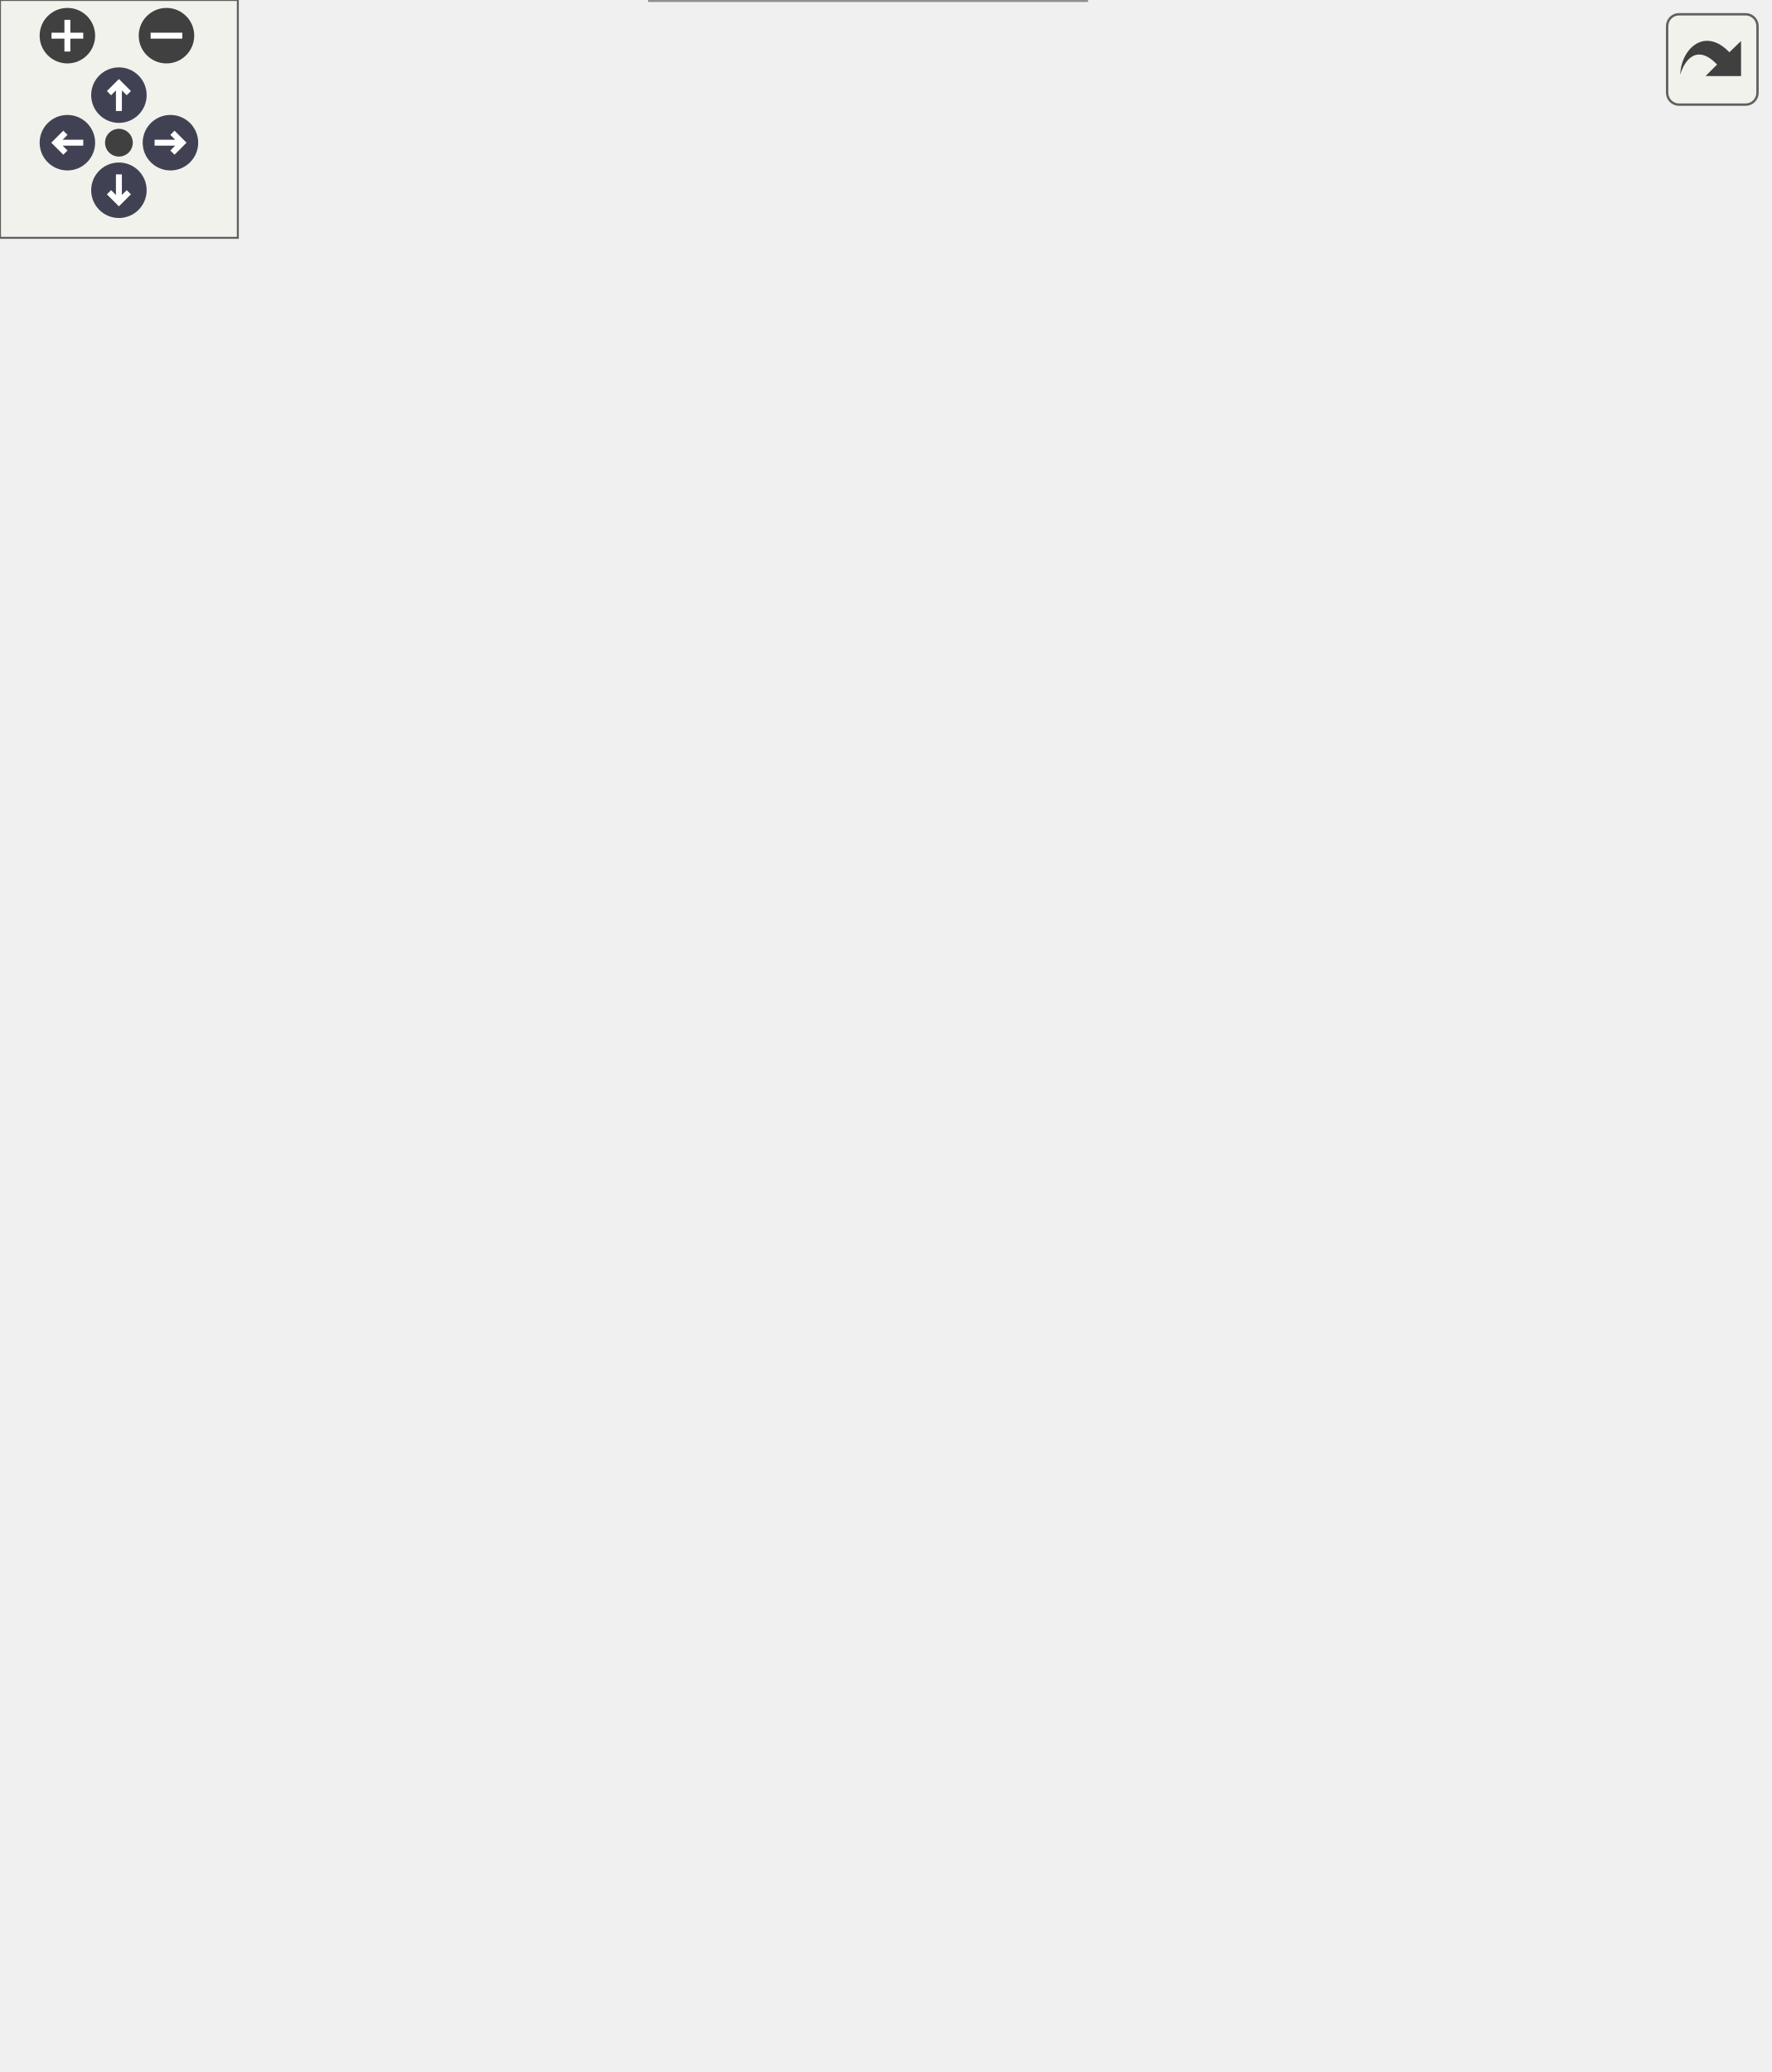
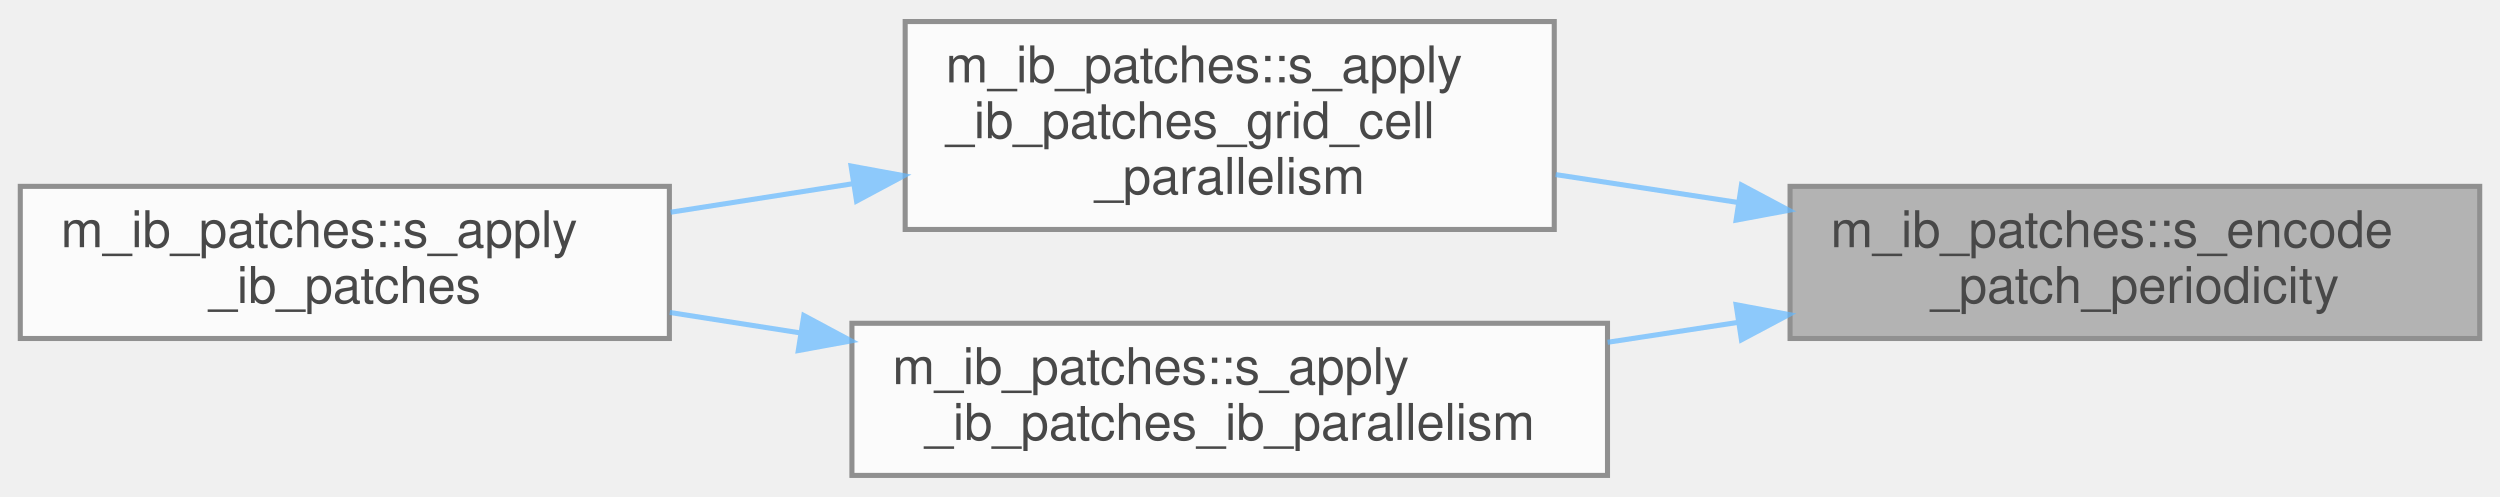
- <svg xmlns="http://www.w3.org/2000/svg" xmlns:xlink="http://www.w3.org/1999/xlink" id="main" version="1.1" xml:space="preserve">
-   <style type="text/css">
+ <svg xmlns="http://www.w3.org/2000/svg" xmlns:xlink="http://www.w3.org/1999/xlink" width="493pt" height="98pt" viewBox="0.00 0.00 493.00 97.50">
+   <svg id="main" version="1.1" xml:space="preserve">
+     <style type="text/css">
.node, .edge {opacity: 0.7;}
.node.selected, .edge.selected {opacity: 1;}
.edge:hover path { stroke: red; }
.edge:hover polygon { stroke: red; fill: red; }
</style>
-   <defs>
-     <circle id="rim" cx="0" cy="0" r="7" />
-     <circle id="rim2" cx="0" cy="0" r="3.5" />
-     <g id="zoomPlus">
-       <use xlink:href="#rim" fill="#404040">
-         <set attributeName="fill" to="#808080" begin="zoomplus.mouseover" end="zoomplus.mouseout" />
-       </use>
-       <path d="M-4,0h8M0,-4v8" fill="none" stroke="white" stroke-width="1.5" pointer-events="none" />
-     </g>
-     <g id="zoomMin">
-       <use xlink:href="#rim" fill="#404040">
-         <set attributeName="fill" to="#808080" begin="zoomminus.mouseover" end="zoomminus.mouseout" />
-       </use>
-       <path d="M-4,0h8" fill="none" stroke="white" stroke-width="1.5" pointer-events="none" />
-     </g>
-     <g id="arrowUp" transform="translate(30 24)">
-       <use xlink:href="#rim" />
-       <path pointer-events="none" fill="none" stroke="white" stroke-width="1.5" d="M0,-3.0v7 M-2.5,-0.5L0,-3.0L2.5,-0.5" />
-     </g>
-     <g id="arrowRight" transform="rotate(90) translate(36 -43)">
-       <use xlink:href="#rim" />
-       <path pointer-events="none" fill="none" stroke="white" stroke-width="1.5" d="M0,-3.0v7 M-2.5,-0.5L0,-3.0L2.5,-0.5" />
-     </g>
-     <g id="arrowDown" transform="rotate(180) translate(-30 -48)">
-       <use xlink:href="#rim" />
-       <path pointer-events="none" fill="none" stroke="white" stroke-width="1.5" d="M0,-3.0v7 M-2.5,-0.5L0,-3.0L2.5,-0.5" />
-     </g>
-     <g id="arrowLeft" transform="rotate(270) translate(-36 17)">
-       <use xlink:href="#rim" />
-       <path pointer-events="none" fill="none" stroke="white" stroke-width="1.5" d="M0,-3.0v7 M-2.5,-0.5L0,-3.0L2.5,-0.5" />
-     </g>
-     <g id="resetDef">
-       <use xlink:href="#rim2" fill="#404040">
-         <set attributeName="fill" to="#808080" begin="reset.mouseover" end="reset.mouseout" />
-       </use>
-     </g>
-   </defs>
-   <svg id="graph" class="graph">
-     <g id="viewport">
-       <g id="Node000001" class="node">
-         <g id="a_Node000001">
-           <a xlink:title="Encode the patch ID with a unique offset containing periodicity information.">
-             <polygon fill="#999999" stroke="#666666" points="446,-246 310,-246 310,-216 446,-216 446,-246" />
-             <text text-anchor="start" x="318" y="-234" font-family="Helvetica,sans-Serif" font-size="10.00">m_ib_patches::s_encode</text>
-             <text text-anchor="middle" x="378" y="-223" font-family="Helvetica,sans-Serif" font-size="10.00">_patch_periodicity</text>
-           </a>
+     <svg id="graph" class="graph">
+       <g id="graph0" class="graph" transform="scale(1 1) rotate(0) translate(4 93.5)">
+         <g id="Node000001" class="node">
+           <g id="a_Node000001">
+             <a xlink:title="Encode the patch ID with a unique offset containing periodicity information.">
+               <polygon fill="#999999" stroke="#666666" points="485,-57 349,-57 349,-27 485,-27 485,-57" />
+               <text text-anchor="start" x="357" y="-45" font-family="Helvetica,sans-Serif" font-size="10.00">m_ib_patches::s_encode</text>
+               <text text-anchor="middle" x="417" y="-34" font-family="Helvetica,sans-Serif" font-size="10.00">_patch_periodicity</text>
+             </a>
+           </g>
+         </g>
+         <g id="Node000002" class="node">
+           <g id="a_Node000002">
+             <a xlink:href="namespacem__ib__patches.html#a7ae39b1544784fe4bd5a599a80a1045a" target="_top" xlink:title=" ">
+               <polygon fill="white" stroke="#666666" points="302.5,-89.5 174.5,-89.5 174.5,-48.5 302.5,-48.5 302.5,-89.5" />
+               <text text-anchor="start" x="182.5" y="-77.5" font-family="Helvetica,sans-Serif" font-size="10.00">m_ib_patches::s_apply</text>
+               <text text-anchor="start" x="182.5" y="-66.5" font-family="Helvetica,sans-Serif" font-size="10.00">_ib_patches_grid_cell</text>
+               <text text-anchor="middle" x="238.5" y="-55.5" font-family="Helvetica,sans-Serif" font-size="10.00">_parallelism</text>
+             </a>
+           </g>
+         </g>
+         <g id="edge1_Node000001_Node000002" class="edge">
+           <g id="a_edge1_Node000001_Node000002">
+             <a xlink:title=" ">
+               <path fill="none" stroke="#63b8ff" d="M338.75,-53.82C326.73,-55.66 314.43,-57.54 302.77,-59.32" />
+               <polygon fill="#63b8ff" stroke="#63b8ff" points="339.41,-57.26 348.77,-52.28 338.36,-50.34 339.41,-57.26" />
+             </a>
+           </g>
+         </g>
+         <g id="Node000004" class="node">
+           <g id="a_Node000004">
+             <a xlink:href="namespacem__ib__patches.html#a5eb95c7b234b83782c65a50d308c0989" target="_top" xlink:title=" ">
+               <polygon fill="white" stroke="#666666" points="313,-30 164,-30 164,0 313,0 313,-30" />
+               <text text-anchor="start" x="172" y="-18" font-family="Helvetica,sans-Serif" font-size="10.00">m_ib_patches::s_apply</text>
+               <text text-anchor="middle" x="238.5" y="-7" font-family="Helvetica,sans-Serif" font-size="10.00">_ib_patches_ib_parallelism</text>
+             </a>
+           </g>
+         </g>
+         <g id="edge3_Node000001_Node000004" class="edge">
+           <g id="a_edge3_Node000001_Node000004">
+             <a xlink:title=" ">
+               <path fill="none" stroke="#63b8ff" d="M338.8,-30.19C330.24,-28.88 321.53,-27.55 313.02,-26.25" />
+               <polygon fill="#63b8ff" stroke="#63b8ff" points="338.36,-33.66 348.77,-31.72 339.41,-26.74 338.36,-33.66" />
+             </a>
+           </g>
+         </g>
+         <g id="Node000003" class="node">
+           <g id="a_Node000003">
+             <a xlink:href="namespacem__ib__patches.html#ab06da168882fb777f4122978c8ddd91a" target="_top" xlink:title="Apply all immersed boundary patch geometries to mark interior cells in the IB marker array.">
+               <polygon fill="white" stroke="#666666" points="128,-57 0,-57 0,-27 128,-27 128,-57" />
+               <text text-anchor="start" x="8" y="-45" font-family="Helvetica,sans-Serif" font-size="10.00">m_ib_patches::s_apply</text>
+               <text text-anchor="middle" x="64" y="-34" font-family="Helvetica,sans-Serif" font-size="10.00">_ib_patches</text>
+             </a>
+           </g>
+         </g>
+         <g id="edge2_Node000002_Node000003" class="edge">
+           <g id="a_edge2_Node000002_Node000003">
+             <a xlink:title=" ">
+               <path fill="none" stroke="#63b8ff" d="M164.28,-57.54C152.29,-55.66 139.96,-53.73 128.25,-51.9" />
+               <polygon fill="#63b8ff" stroke="#63b8ff" points="163.83,-61.01 174.25,-59.1 164.91,-54.1 163.83,-61.01" />
+             </a>
+           </g>
+         </g>
+         <g id="edge4_Node000004_Node000003" class="edge">
+           <g id="a_edge4_Node000004_Node000003">
+             <a xlink:title=" ">
+               <path fill="none" stroke="#63b8ff" d="M153.74,-28.11C145.11,-29.46 136.44,-30.82 128.08,-32.13" />
+               <polygon fill="#63b8ff" stroke="#63b8ff" points="154.51,-31.53 163.84,-26.53 153.42,-24.62 154.51,-31.53" />
+             </a>
+           </g>
        </g>
      </g>
-       <g id="Node000002" class="node">
-         <g id="a_Node000002">
-           <a xlink:href="namespacem__ib__patches.html#a64a55fe4905819524901c6afb0145849" target="_top" xlink:title="Mark cells inside a 3D extruded NACA 4-digit airfoil immersed boundary with finite span.">
-             <polygon fill="white" stroke="#666666" points="274,-462 164,-462 164,-432 274,-432 274,-462" />
-             <text text-anchor="start" x="172" y="-450" font-family="Helvetica,sans-Serif" font-size="10.00">m_ib_patches::s_ib</text>
-             <text text-anchor="middle" x="219" y="-439" font-family="Helvetica,sans-Serif" font-size="10.00">_3d_airfoil</text>
-           </a>
-         </g>
-       </g>
-       <g id="edge1_Node000001_Node000002" class="edge">
-         <g id="a_edge1_Node000001_Node000002">
-           <a xlink:title=" ">
-             <path fill="none" stroke="#63b8ff" d="M369.55,-255.85C356.38,-295.95 325.4,-375.27 274,-423 270.39,-426.35 266.24,-429.29 261.87,-431.85" />
-             <polygon fill="#63b8ff" stroke="#63b8ff" points="372.96,-256.68 372.66,-246.09 366.29,-254.55 372.96,-256.68" />
-           </a>
-         </g>
-       </g>
-       <g id="Node000004" class="node">
-         <g id="a_Node000004">
-           <a xlink:href="namespacem__ib__patches.html#a149e863c3398ff0811c1dd592fe145a8" target="_top" xlink:title="The STL patch is a 3D geometry that is imported from an STL file.">
-             <polygon fill="white" stroke="#666666" points="274,-414 164,-414 164,-384 274,-384 274,-414" />
-             <text text-anchor="start" x="172" y="-402" font-family="Helvetica,sans-Serif" font-size="10.00">m_ib_patches::s_ib</text>
-             <text text-anchor="middle" x="219" y="-391" font-family="Helvetica,sans-Serif" font-size="10.00">_3d_model</text>
-           </a>
-         </g>
-       </g>
-       <g id="edge3_Node000001_Node000004" class="edge">
-         <g id="a_edge3_Node000001_Node000004">
-           <a xlink:title=" ">
-             <path fill="none" stroke="#63b8ff" d="M365.08,-254.97C348.48,-286.26 315.67,-341.03 274,-375 269.87,-378.37 265.18,-381.36 260.34,-383.99" />
-             <polygon fill="#63b8ff" stroke="#63b8ff" points="368.21,-256.55 369.71,-246.06 362,-253.32 368.21,-256.55" />
-           </a>
-         </g>
-       </g>
-       <g id="Node000005" class="node">
-         <g id="a_Node000005">
-           <a xlink:href="namespacem__ib__patches.html#a03b0d1714ef68fa881d7b38baf2614ee" target="_top" xlink:title="Mark cells inside a 2D NACA 4-digit airfoil immersed boundary.">
-             <polygon fill="white" stroke="#666666" points="274,-366 164,-366 164,-336 274,-336 274,-366" />
-             <text text-anchor="start" x="172" y="-354" font-family="Helvetica,sans-Serif" font-size="10.00">m_ib_patches::s_ib</text>
-             <text text-anchor="middle" x="219" y="-343" font-family="Helvetica,sans-Serif" font-size="10.00">_airfoil</text>
-           </a>
-         </g>
-       </g>
-       <g id="edge5_Node000001_Node000005" class="edge">
-         <g id="a_edge5_Node000001_Node000005">
-           <a xlink:title=" ">
-             <path fill="none" stroke="#63b8ff" d="M356.71,-253.85C337.12,-274.89 305.82,-305.96 274,-327 269.12,-330.23 263.74,-333.2 258.32,-335.89" />
-             <polygon fill="#63b8ff" stroke="#63b8ff" points="359.44,-256.05 363.62,-246.31 354.29,-251.32 359.44,-256.05" />
-           </a>
-         </g>
-       </g>
-       <g id="Node000006" class="node">
-         <g id="a_Node000006">
-           <a xlink:href="namespacem__ib__patches.html#a17473e70a43ab26cdc065a6153a5c263" target="_top" xlink:title="Mark cells inside a circular immersed boundary.">
-             <polygon fill="white" stroke="#666666" points="274,-318 164,-318 164,-288 274,-288 274,-318" />
-             <text text-anchor="start" x="172" y="-306" font-family="Helvetica,sans-Serif" font-size="10.00">m_ib_patches::s_ib</text>
-             <text text-anchor="middle" x="219" y="-295" font-family="Helvetica,sans-Serif" font-size="10.00">_circle</text>
-           </a>
-         </g>
-       </g>
-       <g id="edge7_Node000001_Node000006" class="edge">
-         <g id="a_edge7_Node000001_Node000006">
-           <a xlink:title=" ">
-             <path fill="none" stroke="#63b8ff" d="M335.87,-250.37C317.05,-259.19 294.43,-269.7 274,-279 267.56,-281.93 260.66,-285.03 254.03,-287.99" />
-             <polygon fill="#63b8ff" stroke="#63b8ff" points="337.49,-253.48 345.05,-246.07 334.51,-247.14 337.49,-253.48" />
-           </a>
-         </g>
-       </g>
-       <g id="Node000007" class="node">
-         <g id="a_Node000007">
-           <a xlink:href="namespacem__ib__patches.html#afb9c619078fd176927522ba470916bb6" target="_top" xlink:title="Mark cells inside a cuboidal immersed boundary.">
-             <polygon fill="white" stroke="#666666" points="274,-270 164,-270 164,-240 274,-240 274,-270" />
-             <text text-anchor="start" x="172" y="-258" font-family="Helvetica,sans-Serif" font-size="10.00">m_ib_patches::s_ib</text>
-             <text text-anchor="middle" x="219" y="-247" font-family="Helvetica,sans-Serif" font-size="10.00">_cuboid</text>
-           </a>
-         </g>
-       </g>
-       <g id="edge9_Node000001_Node000007" class="edge">
-         <g id="a_edge9_Node000001_Node000007">
-           <a xlink:title=" ">
-             <path fill="none" stroke="#63b8ff" d="M300.06,-242.76C291.26,-244.11 282.43,-245.46 274.02,-246.74" />
-             <polygon fill="#63b8ff" stroke="#63b8ff" points="300.61,-246.22 309.96,-241.25 299.55,-239.3 300.61,-246.22" />
-           </a>
-         </g>
-       </g>
-       <g id="Node000008" class="node">
-         <g id="a_Node000008">
-           <a xlink:href="namespacem__ib__patches.html#a003095b110e3cf4e07c430c414998e47" target="_top" xlink:title="Mark cells inside a cylindrical immersed boundary.">
-             <polygon fill="white" stroke="#666666" points="274,-222 164,-222 164,-192 274,-192 274,-222" />
-             <text text-anchor="start" x="172" y="-210" font-family="Helvetica,sans-Serif" font-size="10.00">m_ib_patches::s_ib</text>
-             <text text-anchor="middle" x="219" y="-199" font-family="Helvetica,sans-Serif" font-size="10.00">_cylinder</text>
-           </a>
-         </g>
-       </g>
-       <g id="edge11_Node000001_Node000008" class="edge">
-         <g id="a_edge11_Node000001_Node000008">
-           <a xlink:title=" ">
-             <path fill="none" stroke="#63b8ff" d="M300.06,-219.24C291.26,-217.89 282.43,-216.54 274.02,-215.26" />
-             <polygon fill="#63b8ff" stroke="#63b8ff" points="299.55,-222.7 309.96,-220.75 300.61,-215.78 299.55,-222.7" />
-           </a>
-         </g>
-       </g>
-       <g id="Node000009" class="node">
-         <g id="a_Node000009">
-           <a xlink:href="namespacem__ib__patches.html#a3d4bb456f34b8354ea54cc0bd5687150" target="_top" xlink:title="Mark cells inside a 2D elliptical immersed boundary.">
-             <polygon fill="white" stroke="#666666" points="274,-174 164,-174 164,-144 274,-144 274,-174" />
-             <text text-anchor="start" x="172" y="-162" font-family="Helvetica,sans-Serif" font-size="10.00">m_ib_patches::s_ib</text>
-             <text text-anchor="middle" x="219" y="-151" font-family="Helvetica,sans-Serif" font-size="10.00">_ellipse</text>
-           </a>
-         </g>
-       </g>
-       <g id="edge13_Node000001_Node000009" class="edge">
-         <g id="a_edge13_Node000001_Node000009">
-           <a xlink:title=" ">
-             <path fill="none" stroke="#63b8ff" d="M335.87,-211.63C317.05,-202.81 294.43,-192.3 274,-183 267.56,-180.07 260.66,-176.97 254.03,-174.01" />
-             <polygon fill="#63b8ff" stroke="#63b8ff" points="334.51,-214.86 345.05,-215.93 337.49,-208.52 334.51,-214.86" />
-           </a>
-         </g>
-       </g>
-       <g id="Node000010" class="node">
-         <g id="a_Node000010">
-           <a xlink:href="namespacem__ib__patches.html#a999aa5317d8df2fadd131c7e76be9b42" target="_top" xlink:title="The STL patch is a 2D geometry that is imported from an STL file.">
-             <polygon fill="white" stroke="#666666" points="274,-126 164,-126 164,-96 274,-96 274,-126" />
-             <text text-anchor="start" x="172" y="-114" font-family="Helvetica,sans-Serif" font-size="10.00">m_ib_patches::s_ib</text>
-             <text text-anchor="middle" x="219" y="-103" font-family="Helvetica,sans-Serif" font-size="10.00">_model</text>
-           </a>
-         </g>
-       </g>
-       <g id="edge15_Node000001_Node000010" class="edge">
-         <g id="a_edge15_Node000001_Node000010">
-           <a xlink:title=" ">
-             <path fill="none" stroke="#63b8ff" d="M356.71,-208.15C337.12,-187.11 305.82,-156.04 274,-135 269.12,-131.77 263.74,-128.8 258.32,-126.11" />
-             <polygon fill="#63b8ff" stroke="#63b8ff" points="354.29,-210.68 363.62,-215.69 359.44,-205.95 354.29,-210.68" />
-           </a>
-         </g>
-       </g>
-       <g id="Node000011" class="node">
-         <g id="a_Node000011">
-           <a xlink:href="namespacem__ib__patches.html#ab410479cd61998d6d483a758447b87d8" target="_top" xlink:title="Mark cells inside a rectangular immersed boundary.">
-             <polygon fill="white" stroke="#666666" points="274,-78 164,-78 164,-48 274,-48 274,-78" />
-             <text text-anchor="start" x="172" y="-66" font-family="Helvetica,sans-Serif" font-size="10.00">m_ib_patches::s_ib</text>
-             <text text-anchor="middle" x="219" y="-55" font-family="Helvetica,sans-Serif" font-size="10.00">_rectangle</text>
-           </a>
-         </g>
-       </g>
-       <g id="edge17_Node000001_Node000011" class="edge">
-         <g id="a_edge17_Node000001_Node000011">
-           <a xlink:title=" ">
-             <path fill="none" stroke="#63b8ff" d="M365.08,-207.03C348.48,-175.74 315.67,-120.97 274,-87 269.87,-83.63 265.18,-80.64 260.34,-78.01" />
-             <polygon fill="#63b8ff" stroke="#63b8ff" points="362,-208.68 369.71,-215.94 368.21,-205.45 362,-208.68" />
-           </a>
-         </g>
-       </g>
-       <g id="Node000012" class="node">
-         <g id="a_Node000012">
-           <a xlink:href="namespacem__ib__patches.html#aed5b4d04c19b0a08e3b4aea398b49a52" target="_top" xlink:title="Mark cells inside a spherical immersed boundary.">
-             <polygon fill="white" stroke="#666666" points="274,-30 164,-30 164,0 274,0 274,-30" />
-             <text text-anchor="start" x="172" y="-18" font-family="Helvetica,sans-Serif" font-size="10.00">m_ib_patches::s_ib</text>
-             <text text-anchor="middle" x="219" y="-7" font-family="Helvetica,sans-Serif" font-size="10.00">_sphere</text>
-           </a>
-         </g>
-       </g>
-       <g id="edge19_Node000001_Node000012" class="edge">
-         <g id="a_edge19_Node000001_Node000012">
-           <a xlink:title=" ">
-             <path fill="none" stroke="#63b8ff" d="M369.55,-206.15C356.38,-166.05 325.4,-86.73 274,-39 270.39,-35.65 266.24,-32.71 261.87,-30.15" />
-             <polygon fill="#63b8ff" stroke="#63b8ff" points="366.29,-207.45 372.66,-215.91 372.96,-205.32 366.29,-207.45" />
-           </a>
-         </g>
-       </g>
-       <g id="Node000003" class="node">
-         <g id="a_Node000003">
-           <a xlink:href="namespacem__ib__patches.html#ab06da168882fb777f4122978c8ddd91a" target="_top" xlink:title="Apply all immersed boundary patch geometries to mark interior cells in the IB marker array.">
-             <polygon fill="white" stroke="#666666" points="128,-246 0,-246 0,-216 128,-216 128,-246" />
-             <text text-anchor="start" x="8" y="-234" font-family="Helvetica,sans-Serif" font-size="10.00">m_ib_patches::s_apply</text>
-             <text text-anchor="middle" x="64" y="-223" font-family="Helvetica,sans-Serif" font-size="10.00">_ib_patches</text>
-           </a>
-         </g>
-       </g>
-       <g id="edge2_Node000002_Node000003" class="edge">
-         <g id="a_edge2_Node000002_Node000003">
-           <a xlink:title=" ">
-             <path fill="none" stroke="#63b8ff" d="M167.51,-426.05C166.29,-425.07 165.12,-424.06 164,-423 108.9,-371 79.12,-281.52 69,-246.08" />
-             <polygon fill="#63b8ff" stroke="#63b8ff" points="165.85,-429.15 176.08,-431.91 169.8,-423.37 165.85,-429.15" />
-           </a>
-         </g>
-       </g>
-       <g id="edge4_Node000004_Node000003" class="edge">
-         <g id="a_edge4_Node000004_Node000003">
-           <a xlink:title=" ">
-             <path fill="none" stroke="#63b8ff" d="M168.74,-378.6C167.09,-377.45 165.51,-376.25 164,-375 118.97,-337.58 85.57,-274.73 71.85,-246.07" />
-             <polygon fill="#63b8ff" stroke="#63b8ff" points="166.97,-381.63 177.32,-383.91 170.65,-375.67 166.97,-381.63" />
-           </a>
-         </g>
-       </g>
-       <g id="edge6_Node000005_Node000003" class="edge">
-         <g id="a_edge6_Node000005_Node000003">
-           <a xlink:title=" ">
-             <path fill="none" stroke="#63b8ff" d="M170.62,-331.14C168.34,-329.81 166.12,-328.43 164,-327 128.89,-303.28 95,-266.47 77.43,-246.01" />
-             <polygon fill="#63b8ff" stroke="#63b8ff" points="169.16,-334.33 179.62,-335.97 172.47,-328.16 169.16,-334.33" />
-           </a>
-         </g>
-       </g>
-       <g id="edge8_Node000006_Node000003" class="edge">
-         <g id="a_edge8_Node000006_Node000003">
-           <a xlink:title=" ">
-             <path fill="none" stroke="#63b8ff" d="M174.36,-283.75C170.85,-282.16 167.36,-280.56 164,-279 140.96,-268.3 115.14,-255.76 95.64,-246.18" />
-             <polygon fill="#63b8ff" stroke="#63b8ff" points="173.09,-287.02 183.64,-287.94 175.96,-280.64 173.09,-287.02" />
-           </a>
-         </g>
-       </g>
-       <g id="edge10_Node000007_Node000003" class="edge">
-         <g id="a_edge10_Node000007_Node000003">
-           <a xlink:title=" ">
-             <path fill="none" stroke="#63b8ff" d="M153.49,-244.88C145.08,-243.56 136.47,-242.21 128.08,-240.89" />
-             <polygon fill="#63b8ff" stroke="#63b8ff" points="153.21,-248.38 163.63,-246.47 154.29,-241.46 153.21,-248.38" />
-           </a>
-         </g>
-       </g>
-       <g id="edge12_Node000008_Node000003" class="edge">
-         <g id="a_edge12_Node000008_Node000003">
-           <a xlink:title=" ">
-             <path fill="none" stroke="#63b8ff" d="M153.49,-217.12C145.08,-218.44 136.47,-219.79 128.08,-221.11" />
-             <polygon fill="#63b8ff" stroke="#63b8ff" points="154.29,-220.54 163.63,-215.53 153.21,-213.62 154.29,-220.54" />
-           </a>
-         </g>
-       </g>
-       <g id="edge14_Node000009_Node000003" class="edge">
-         <g id="a_edge14_Node000009_Node000003">
-           <a xlink:title=" ">
-             <path fill="none" stroke="#63b8ff" d="M174.36,-178.25C170.85,-179.84 167.36,-181.44 164,-183 140.96,-193.7 115.14,-206.24 95.64,-215.82" />
-             <polygon fill="#63b8ff" stroke="#63b8ff" points="175.96,-181.36 183.64,-174.06 173.09,-174.98 175.96,-181.36" />
-           </a>
-         </g>
-       </g>
-       <g id="edge16_Node000010_Node000003" class="edge">
-         <g id="a_edge16_Node000010_Node000003">
-           <a xlink:title=" ">
-             <path fill="none" stroke="#63b8ff" d="M170.62,-130.86C168.34,-132.19 166.12,-133.57 164,-135 128.89,-158.72 95,-195.53 77.43,-215.99" />
-             <polygon fill="#63b8ff" stroke="#63b8ff" points="172.47,-133.84 179.62,-126.03 169.16,-127.67 172.47,-133.84" />
-           </a>
-         </g>
-       </g>
-       <g id="edge18_Node000011_Node000003" class="edge">
-         <g id="a_edge18_Node000011_Node000003">
-           <a xlink:title=" ">
-             <path fill="none" stroke="#63b8ff" d="M168.74,-83.4C167.09,-84.55 165.51,-85.75 164,-87 118.97,-124.42 85.57,-187.27 71.85,-215.93" />
-             <polygon fill="#63b8ff" stroke="#63b8ff" points="170.65,-86.33 177.32,-78.09 166.97,-80.37 170.65,-86.33" />
-           </a>
-         </g>
-       </g>
-       <g id="edge20_Node000012_Node000003" class="edge">
-         <g id="a_edge20_Node000012_Node000003">
-           <a xlink:title=" ">
-             <path fill="none" stroke="#63b8ff" d="M167.51,-35.95C166.29,-36.93 165.12,-37.94 164,-39 108.9,-91 79.12,-180.48 69,-215.92" />
-             <polygon fill="#63b8ff" stroke="#63b8ff" points="169.8,-38.63 176.08,-30.09 165.85,-32.85 169.8,-38.63" />
-           </a>
-         </g>
-       </g>
-     </g>
-   </svg>
-   <g id="navigator" transform="translate(0 0)" fill="#404254">
-     <rect fill="#f2f5e9" fill-opacity="0.5" stroke="#606060" stroke-width=".5" x="0" y="0" width="60" height="60" />
-     <use id="zoomplus" xlink:href="#zoomPlus" x="17" y="9" />
-     <use id="zoomminus" xlink:href="#zoomMin" x="42" y="9" />
-     <use id="reset" xlink:href="#resetDef" x="30" y="36" />
-     <use id="arrowup" xlink:href="#arrowUp" x="0" y="0" />
-     <use id="arrowright" xlink:href="#arrowRight" x="0" y="0" />
-     <use id="arrowdown" xlink:href="#arrowDown" x="0" y="0" />
-     <use id="arrowleft" xlink:href="#arrowLeft" x="0" y="0" />
-   </g>
-   <svg viewBox="0 0 15 15" width="100%" height="30px" preserveAspectRatio="xMaxYMin meet">
-     <g id="arrow_out" transform="scale(0.3 0.3)">
-       <a xlink:href="namespacem__ib__patches_aa30942f91c6604edab651d4d3ec2abaf_icgraph_org.svg" target="_base">
-         <rect id="button" ry="5" rx="5" y="6" x="6" height="38" width="38" fill="#f2f5e9" fill-opacity="0.5" stroke="#606060" stroke-width="1.0" />
-         <path id="arrow" d="M 11.5,31.437 C 11.94,20.098 22.043,11.323 32.159,21.979 L 37.069,17.246 C 37.069,17.246 37.088,32 37.088,32 L 22.16,31.978 C 22.16,31.978 26.998,27.14 26.998,27.14 C 18.529,18.264 13.292,25.23 11.5,31.437 z" style="fill:#404040;" />
-       </a>
-     </g>
+     </svg>
  </svg>
  <style type="text/css">

[data-mouse-over-selected='false'] { opacity: 0.7; }
[data-mouse-over-selected='true']  { opacity: 1.0; }

</style>
</svg>
